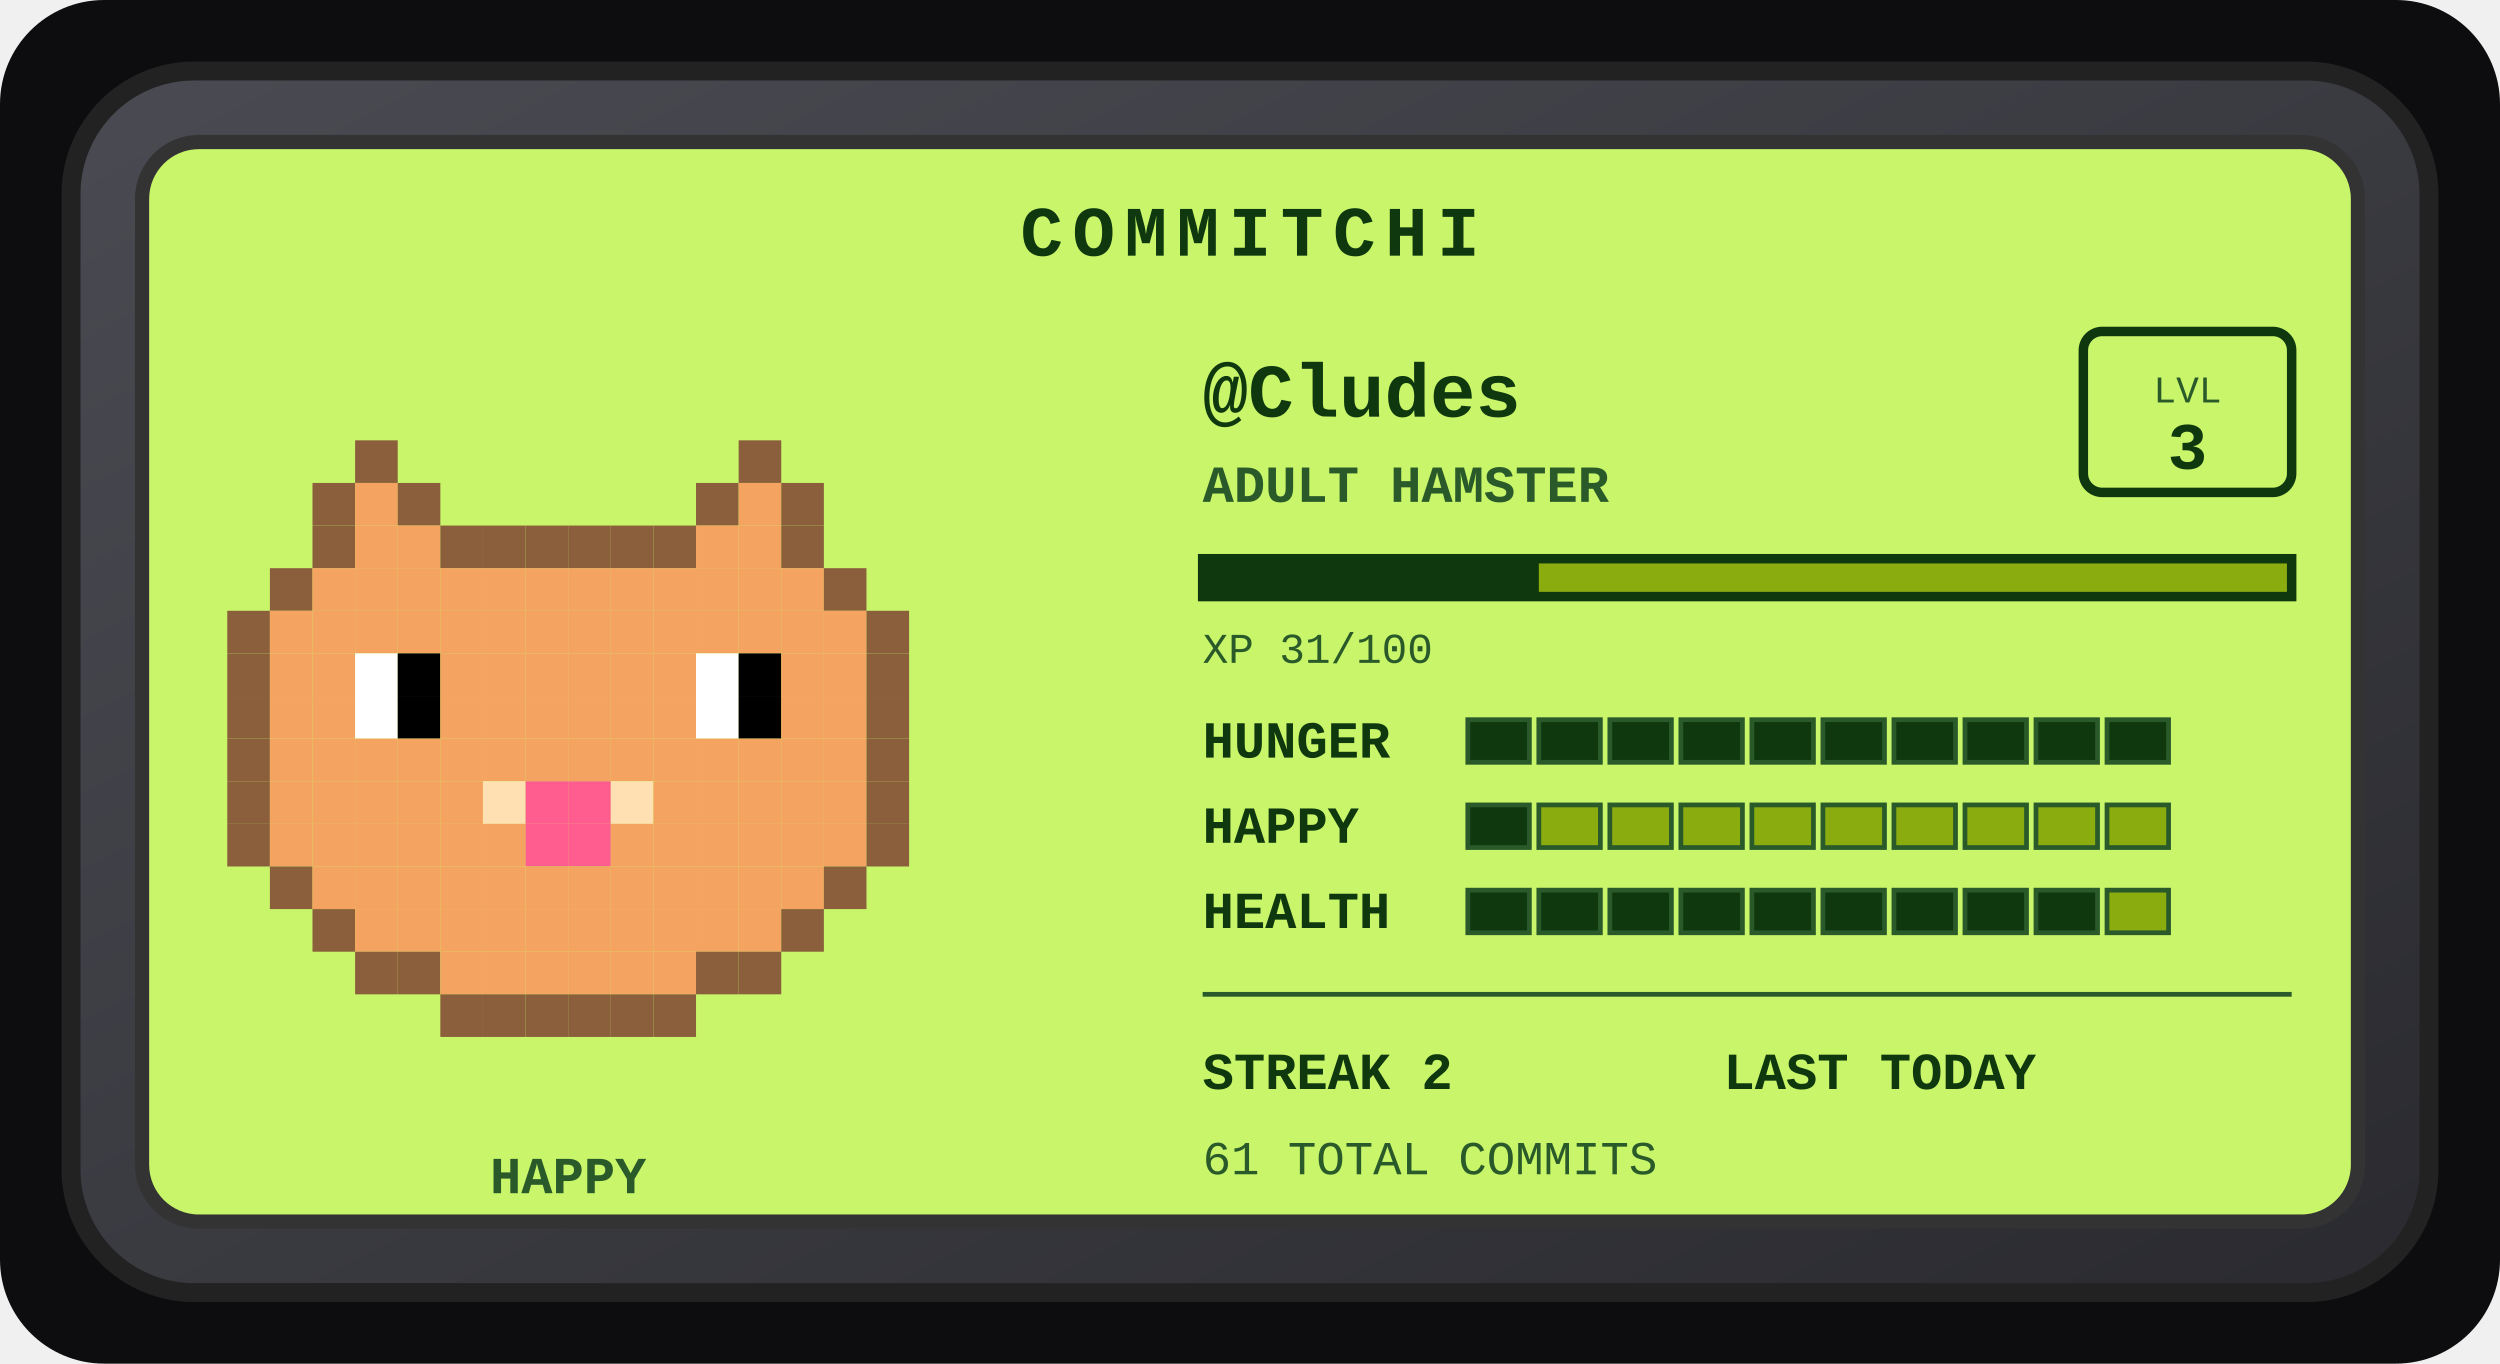
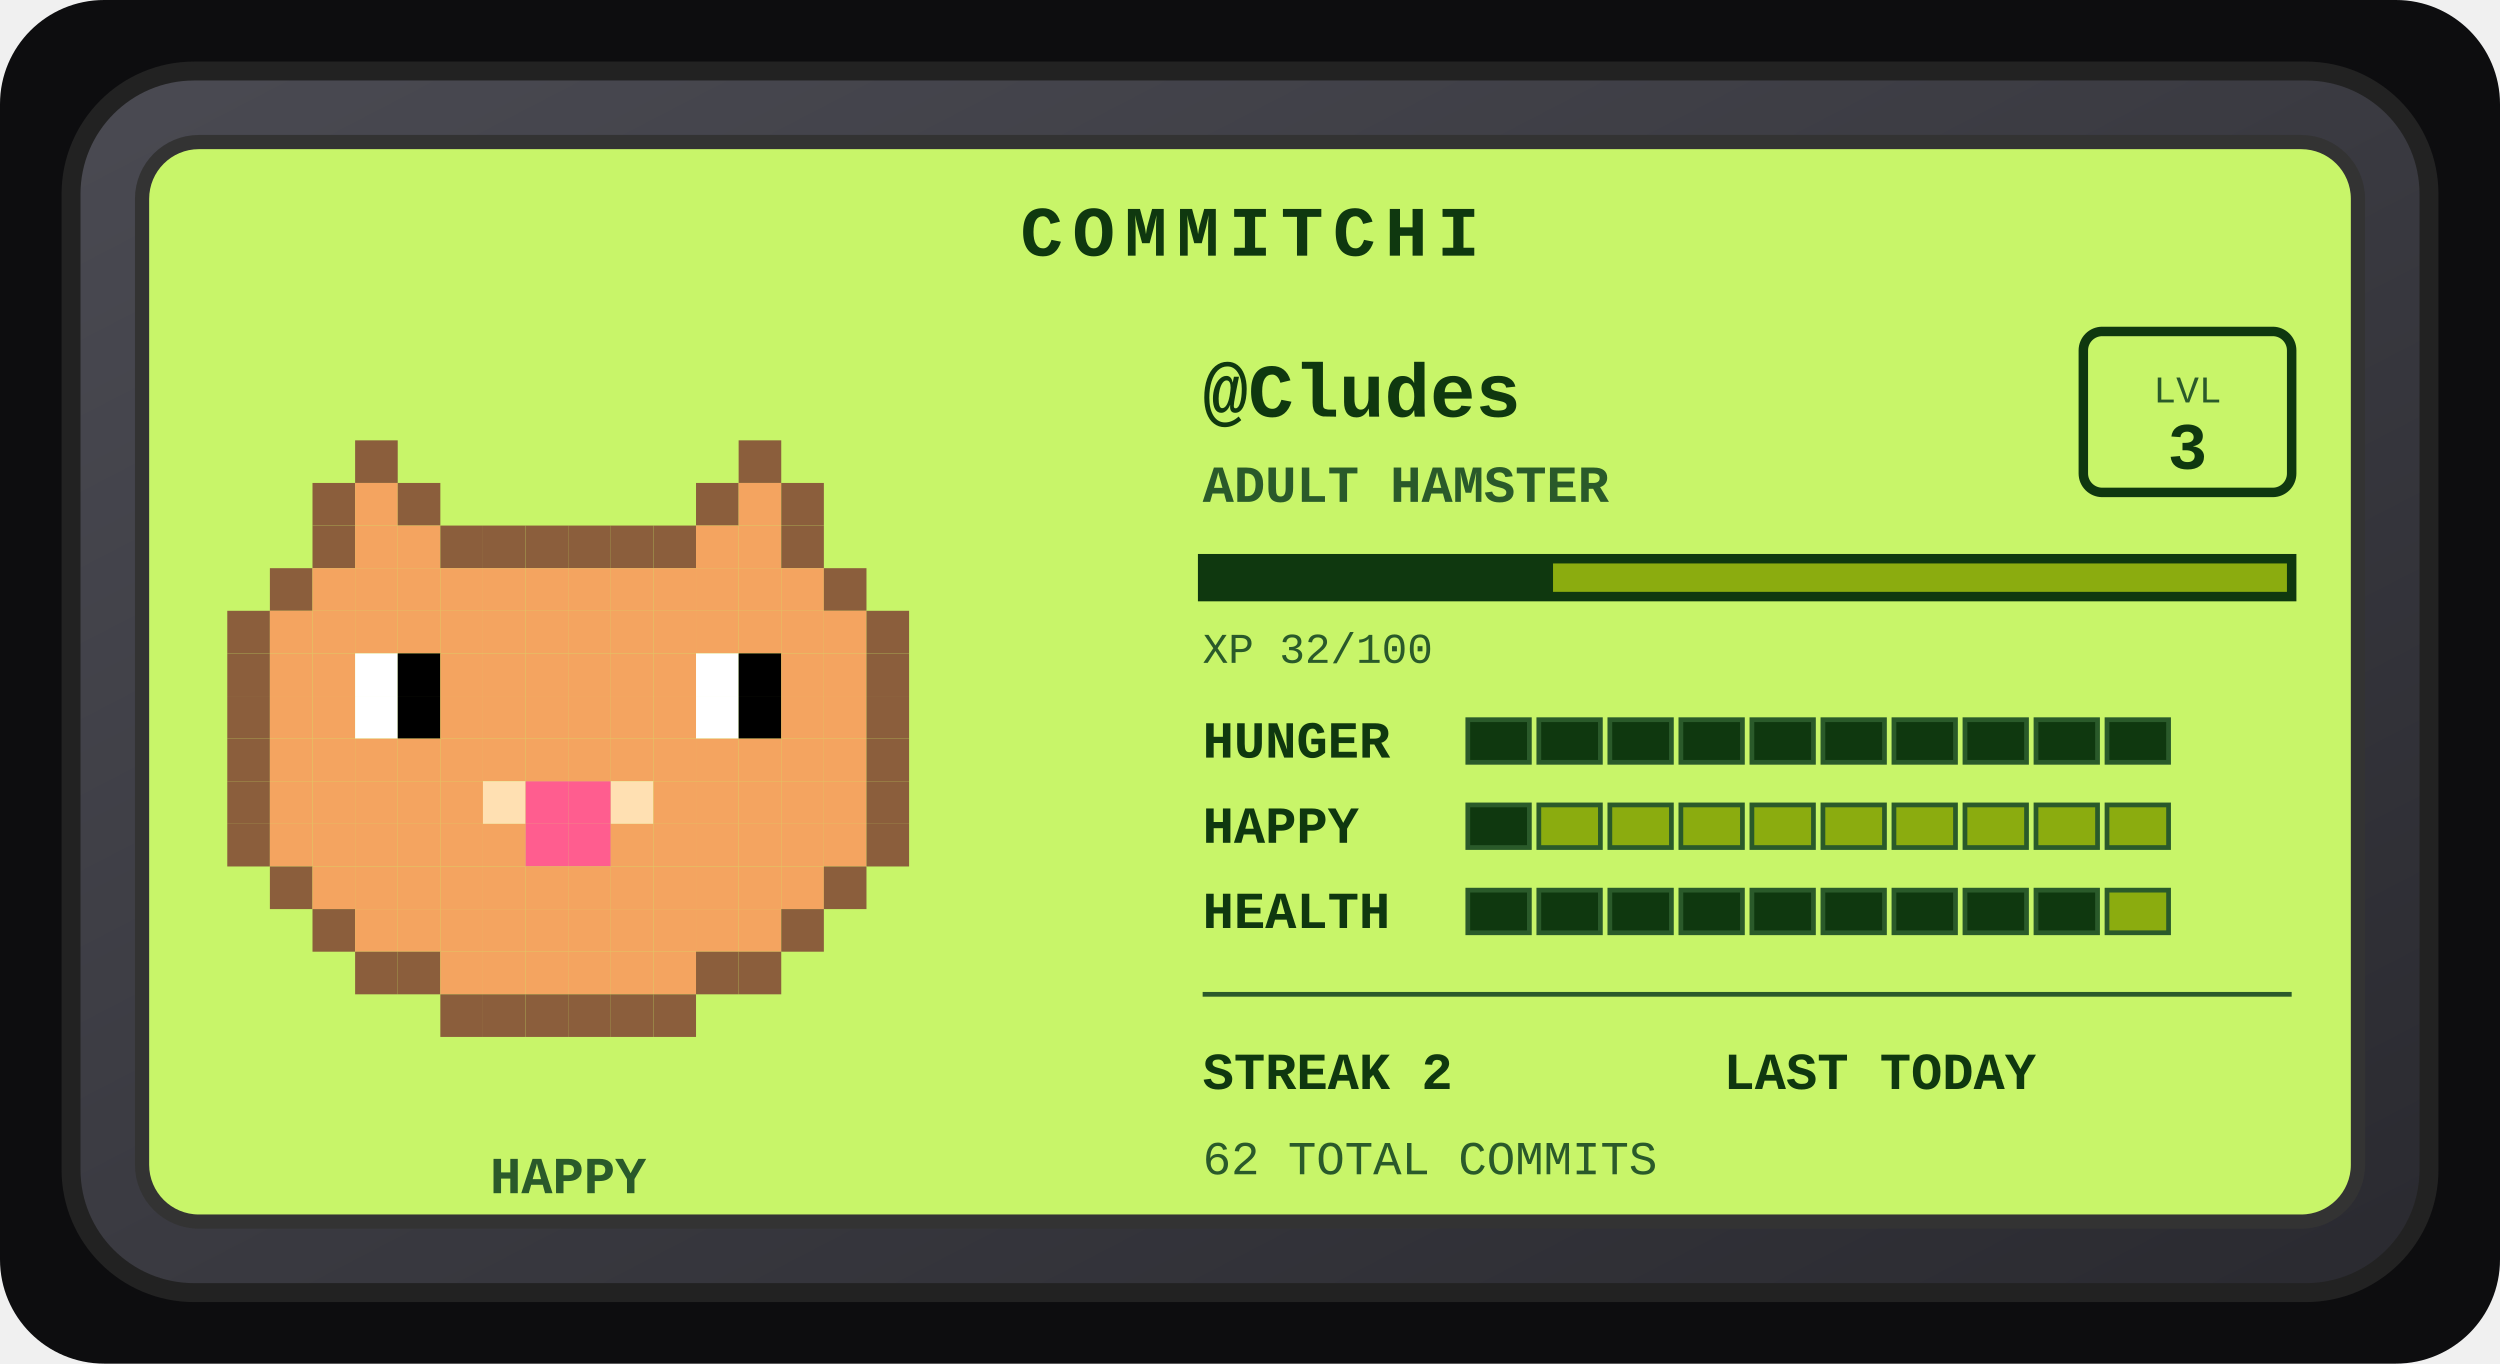
<svg xmlns="http://www.w3.org/2000/svg" width="528" height="288" viewBox="0 0 528 288" role="img" aria-label="Commitchi pet for Cludes">
  <defs>
    <linearGradient id="shell" x1="0" y1="0" x2="1" y2="1">
      <stop offset="0" stop-color="#4a4a52" />
      <stop offset="1" stop-color="#2a2a30" />
    </linearGradient>
  </defs>
  <rect x="0" y="0" width="528" height="288" rx="22" fill="#0d0d0f" />
  <g transform="translate(14, 14)">
    <rect x="1" y="1" width="498" height="258" rx="26" fill="url(#shell)" stroke="#222" stroke-width="4" />
    <rect x="16" y="16" width="468" height="228" rx="12" fill="#c8f569" stroke="#333" stroke-width="3" />
    <text x="250" y="40" text-anchor="middle" font-family="'Courier New',monospace" font-size="15" font-weight="bold" letter-spacing="2" fill="#0f380f">COMMITCHI</text>
    <g>
      <rect x="61" y="79" width="9" height="9" fill="#8b5e3c" />
      <rect x="142" y="79" width="9" height="9" fill="#8b5e3c" />
      <rect x="52" y="88" width="9" height="9" fill="#8b5e3c" />
      <rect x="61" y="88" width="9" height="9" fill="#f4a460" />
      <rect x="70" y="88" width="9" height="9" fill="#8b5e3c" />
      <rect x="133" y="88" width="9" height="9" fill="#8b5e3c" />
      <rect x="142" y="88" width="9" height="9" fill="#f4a460" />
      <rect x="151" y="88" width="9" height="9" fill="#8b5e3c" />
      <rect x="52" y="97" width="9" height="9" fill="#8b5e3c" />
      <rect x="61" y="97" width="9" height="9" fill="#f4a460" />
      <rect x="70" y="97" width="9" height="9" fill="#f4a460" />
      <rect x="79" y="97" width="9" height="9" fill="#8b5e3c" />
      <rect x="88" y="97" width="9" height="9" fill="#8b5e3c" />
      <rect x="97" y="97" width="9" height="9" fill="#8b5e3c" />
      <rect x="106" y="97" width="9" height="9" fill="#8b5e3c" />
      <rect x="115" y="97" width="9" height="9" fill="#8b5e3c" />
      <rect x="124" y="97" width="9" height="9" fill="#8b5e3c" />
      <rect x="133" y="97" width="9" height="9" fill="#f4a460" />
      <rect x="142" y="97" width="9" height="9" fill="#f4a460" />
      <rect x="151" y="97" width="9" height="9" fill="#8b5e3c" />
      <rect x="43" y="106" width="9" height="9" fill="#8b5e3c" />
      <rect x="52" y="106" width="9" height="9" fill="#f4a460" />
      <rect x="61" y="106" width="9" height="9" fill="#f4a460" />
      <rect x="70" y="106" width="9" height="9" fill="#f4a460" />
      <rect x="79" y="106" width="9" height="9" fill="#f4a460" />
      <rect x="88" y="106" width="9" height="9" fill="#f4a460" />
      <rect x="97" y="106" width="9" height="9" fill="#f4a460" />
      <rect x="106" y="106" width="9" height="9" fill="#f4a460" />
      <rect x="115" y="106" width="9" height="9" fill="#f4a460" />
      <rect x="124" y="106" width="9" height="9" fill="#f4a460" />
      <rect x="133" y="106" width="9" height="9" fill="#f4a460" />
      <rect x="142" y="106" width="9" height="9" fill="#f4a460" />
      <rect x="151" y="106" width="9" height="9" fill="#f4a460" />
      <rect x="160" y="106" width="9" height="9" fill="#8b5e3c" />
      <rect x="34" y="115" width="9" height="9" fill="#8b5e3c" />
      <rect x="43" y="115" width="9" height="9" fill="#f4a460" />
      <rect x="52" y="115" width="9" height="9" fill="#f4a460" />
      <rect x="61" y="115" width="9" height="9" fill="#f4a460" />
      <rect x="70" y="115" width="9" height="9" fill="#f4a460" />
      <rect x="79" y="115" width="9" height="9" fill="#f4a460" />
      <rect x="88" y="115" width="9" height="9" fill="#f4a460" />
      <rect x="97" y="115" width="9" height="9" fill="#f4a460" />
      <rect x="106" y="115" width="9" height="9" fill="#f4a460" />
      <rect x="115" y="115" width="9" height="9" fill="#f4a460" />
      <rect x="124" y="115" width="9" height="9" fill="#f4a460" />
      <rect x="133" y="115" width="9" height="9" fill="#f4a460" />
      <rect x="142" y="115" width="9" height="9" fill="#f4a460" />
      <rect x="151" y="115" width="9" height="9" fill="#f4a460" />
      <rect x="160" y="115" width="9" height="9" fill="#f4a460" />
      <rect x="169" y="115" width="9" height="9" fill="#8b5e3c" />
      <rect x="34" y="124" width="9" height="9" fill="#8b5e3c" />
      <rect x="43" y="124" width="9" height="9" fill="#f4a460" />
      <rect x="52" y="124" width="9" height="9" fill="#f4a460" />
      <rect x="61" y="124" width="9" height="9" fill="#ffffff" />
      <rect x="70" y="124" width="9" height="9" fill="#000000" />
      <rect x="79" y="124" width="9" height="9" fill="#f4a460" />
      <rect x="88" y="124" width="9" height="9" fill="#f4a460" />
      <rect x="97" y="124" width="9" height="9" fill="#f4a460" />
      <rect x="106" y="124" width="9" height="9" fill="#f4a460" />
      <rect x="115" y="124" width="9" height="9" fill="#f4a460" />
      <rect x="124" y="124" width="9" height="9" fill="#f4a460" />
      <rect x="133" y="124" width="9" height="9" fill="#ffffff" />
      <rect x="142" y="124" width="9" height="9" fill="#000000" />
      <rect x="151" y="124" width="9" height="9" fill="#f4a460" />
      <rect x="160" y="124" width="9" height="9" fill="#f4a460" />
      <rect x="169" y="124" width="9" height="9" fill="#8b5e3c" />
      <rect x="34" y="133" width="9" height="9" fill="#8b5e3c" />
      <rect x="43" y="133" width="9" height="9" fill="#f4a460" />
      <rect x="52" y="133" width="9" height="9" fill="#f4a460" />
      <rect x="61" y="133" width="9" height="9" fill="#ffffff" />
      <rect x="70" y="133" width="9" height="9" fill="#000000" />
      <rect x="79" y="133" width="9" height="9" fill="#f4a460" />
      <rect x="88" y="133" width="9" height="9" fill="#f4a460" />
      <rect x="97" y="133" width="9" height="9" fill="#f4a460" />
      <rect x="106" y="133" width="9" height="9" fill="#f4a460" />
      <rect x="115" y="133" width="9" height="9" fill="#f4a460" />
      <rect x="124" y="133" width="9" height="9" fill="#f4a460" />
      <rect x="133" y="133" width="9" height="9" fill="#ffffff" />
      <rect x="142" y="133" width="9" height="9" fill="#000000" />
      <rect x="151" y="133" width="9" height="9" fill="#f4a460" />
      <rect x="160" y="133" width="9" height="9" fill="#f4a460" />
      <rect x="169" y="133" width="9" height="9" fill="#8b5e3c" />
      <rect x="34" y="142" width="9" height="9" fill="#8b5e3c" />
      <rect x="43" y="142" width="9" height="9" fill="#f4a460" />
      <rect x="52" y="142" width="9" height="9" fill="#f4a460" />
      <rect x="61" y="142" width="9" height="9" fill="#f4a460" />
      <rect x="70" y="142" width="9" height="9" fill="#f4a460" />
      <rect x="79" y="142" width="9" height="9" fill="#f4a460" />
      <rect x="88" y="142" width="9" height="9" fill="#f4a460" />
      <rect x="97" y="142" width="9" height="9" fill="#f4a460" />
      <rect x="106" y="142" width="9" height="9" fill="#f4a460" />
      <rect x="115" y="142" width="9" height="9" fill="#f4a460" />
      <rect x="124" y="142" width="9" height="9" fill="#f4a460" />
      <rect x="133" y="142" width="9" height="9" fill="#f4a460" />
      <rect x="142" y="142" width="9" height="9" fill="#f4a460" />
      <rect x="151" y="142" width="9" height="9" fill="#f4a460" />
      <rect x="160" y="142" width="9" height="9" fill="#f4a460" />
      <rect x="169" y="142" width="9" height="9" fill="#8b5e3c" />
      <rect x="34" y="151" width="9" height="9" fill="#8b5e3c" />
      <rect x="43" y="151" width="9" height="9" fill="#f4a460" />
      <rect x="52" y="151" width="9" height="9" fill="#f4a460" />
      <rect x="61" y="151" width="9" height="9" fill="#f4a460" />
      <rect x="70" y="151" width="9" height="9" fill="#f4a460" />
      <rect x="79" y="151" width="9" height="9" fill="#f4a460" />
      <rect x="88" y="151" width="9" height="9" fill="#ffe0b2" />
      <rect x="97" y="151" width="9" height="9" fill="#ff5d8f" />
      <rect x="106" y="151" width="9" height="9" fill="#ff5d8f" />
      <rect x="115" y="151" width="9" height="9" fill="#ffe0b2" />
      <rect x="124" y="151" width="9" height="9" fill="#f4a460" />
      <rect x="133" y="151" width="9" height="9" fill="#f4a460" />
      <rect x="142" y="151" width="9" height="9" fill="#f4a460" />
      <rect x="151" y="151" width="9" height="9" fill="#f4a460" />
      <rect x="160" y="151" width="9" height="9" fill="#f4a460" />
      <rect x="169" y="151" width="9" height="9" fill="#8b5e3c" />
      <rect x="34" y="160" width="9" height="9" fill="#8b5e3c" />
      <rect x="43" y="160" width="9" height="9" fill="#f4a460" />
      <rect x="52" y="160" width="9" height="9" fill="#f4a460" />
      <rect x="61" y="160" width="9" height="9" fill="#f4a460" />
      <rect x="70" y="160" width="9" height="9" fill="#f4a460" />
      <rect x="79" y="160" width="9" height="9" fill="#f4a460" />
      <rect x="88" y="160" width="9" height="9" fill="#f4a460" />
      <rect x="97" y="160" width="9" height="9" fill="#ff5d8f" />
      <rect x="106" y="160" width="9" height="9" fill="#ff5d8f" />
      <rect x="115" y="160" width="9" height="9" fill="#f4a460" />
      <rect x="124" y="160" width="9" height="9" fill="#f4a460" />
      <rect x="133" y="160" width="9" height="9" fill="#f4a460" />
      <rect x="142" y="160" width="9" height="9" fill="#f4a460" />
      <rect x="151" y="160" width="9" height="9" fill="#f4a460" />
      <rect x="160" y="160" width="9" height="9" fill="#f4a460" />
      <rect x="169" y="160" width="9" height="9" fill="#8b5e3c" />
      <rect x="43" y="169" width="9" height="9" fill="#8b5e3c" />
      <rect x="52" y="169" width="9" height="9" fill="#f4a460" />
      <rect x="61" y="169" width="9" height="9" fill="#f4a460" />
      <rect x="70" y="169" width="9" height="9" fill="#f4a460" />
      <rect x="79" y="169" width="9" height="9" fill="#f4a460" />
      <rect x="88" y="169" width="9" height="9" fill="#f4a460" />
      <rect x="97" y="169" width="9" height="9" fill="#f4a460" />
      <rect x="106" y="169" width="9" height="9" fill="#f4a460" />
      <rect x="115" y="169" width="9" height="9" fill="#f4a460" />
      <rect x="124" y="169" width="9" height="9" fill="#f4a460" />
      <rect x="133" y="169" width="9" height="9" fill="#f4a460" />
      <rect x="142" y="169" width="9" height="9" fill="#f4a460" />
      <rect x="151" y="169" width="9" height="9" fill="#f4a460" />
      <rect x="160" y="169" width="9" height="9" fill="#8b5e3c" />
      <rect x="52" y="178" width="9" height="9" fill="#8b5e3c" />
      <rect x="61" y="178" width="9" height="9" fill="#f4a460" />
      <rect x="70" y="178" width="9" height="9" fill="#f4a460" />
      <rect x="79" y="178" width="9" height="9" fill="#f4a460" />
      <rect x="88" y="178" width="9" height="9" fill="#f4a460" />
      <rect x="97" y="178" width="9" height="9" fill="#f4a460" />
      <rect x="106" y="178" width="9" height="9" fill="#f4a460" />
      <rect x="115" y="178" width="9" height="9" fill="#f4a460" />
      <rect x="124" y="178" width="9" height="9" fill="#f4a460" />
      <rect x="133" y="178" width="9" height="9" fill="#f4a460" />
      <rect x="142" y="178" width="9" height="9" fill="#f4a460" />
      <rect x="151" y="178" width="9" height="9" fill="#8b5e3c" />
      <rect x="61" y="187" width="9" height="9" fill="#8b5e3c" />
      <rect x="70" y="187" width="9" height="9" fill="#8b5e3c" />
      <rect x="79" y="187" width="9" height="9" fill="#f4a460" />
      <rect x="88" y="187" width="9" height="9" fill="#f4a460" />
      <rect x="97" y="187" width="9" height="9" fill="#f4a460" />
      <rect x="106" y="187" width="9" height="9" fill="#f4a460" />
      <rect x="115" y="187" width="9" height="9" fill="#f4a460" />
      <rect x="124" y="187" width="9" height="9" fill="#f4a460" />
      <rect x="133" y="187" width="9" height="9" fill="#8b5e3c" />
      <rect x="142" y="187" width="9" height="9" fill="#8b5e3c" />
      <rect x="79" y="196" width="9" height="9" fill="#8b5e3c" />
      <rect x="88" y="196" width="9" height="9" fill="#8b5e3c" />
      <rect x="97" y="196" width="9" height="9" fill="#8b5e3c" />
      <rect x="106" y="196" width="9" height="9" fill="#8b5e3c" />
      <rect x="115" y="196" width="9" height="9" fill="#8b5e3c" />
      <rect x="124" y="196" width="9" height="9" fill="#8b5e3c" />
      <animateTransform attributeName="transform" type="translate" values="0 0; 0 -5; 0 0" dur="3s" repeatCount="indefinite" />
    </g>
    <text x="106" y="238" text-anchor="middle" font-family="'Courier New',monospace" font-size="11" font-weight="bold" fill="#2a5a2a">HAPPY</text>
    <text x="240" y="74" font-family="'Courier New',monospace" font-size="16" font-weight="bold" fill="#0f380f">@Cludes</text>
    <text x="240" y="92" font-family="'Courier New',monospace" font-size="11" font-weight="bold" fill="#2a5a2a">ADULT HAMSTER</text>
    <rect x="426" y="56" width="44" height="34" rx="4" fill="none" stroke="#0f380f" stroke-width="2" />
    <text x="448" y="71" text-anchor="middle" font-family="'Courier New',monospace" font-size="8" fill="#2a5a2a">LVL</text>
    <text x="448" y="85" text-anchor="middle" font-family="'Courier New',monospace" font-size="14" font-weight="bold" fill="#0f380f">3</text>
    <rect x="240" y="104" width="230" height="8" fill="#8bac0f" stroke="#0f380f" stroke-width="2" />
-     <rect x="240" y="104" width="71" height="8" fill="#0f380f" />
-     <text x="240" y="126" font-family="'Courier New',monospace" font-size="9" fill="#2a5a2a">XP 31/100</text>
+     <rect x="240" y="104" width="74" height="8" fill="#0f380f" />
+     <text x="240" y="126" font-family="'Courier New',monospace" font-size="9" fill="#2a5a2a">XP 32/100</text>
    <text x="240" y="146" font-family="'Courier New',monospace" font-size="11" font-weight="bold" fill="#0f380f">HUNGER</text>
    <rect x="296" y="138" width="13" height="9" fill="#0f380f" stroke="#2a5a2a" stroke-width="1" />
    <rect x="311" y="138" width="13" height="9" fill="#0f380f" stroke="#2a5a2a" stroke-width="1" />
    <rect x="326" y="138" width="13" height="9" fill="#0f380f" stroke="#2a5a2a" stroke-width="1" />
    <rect x="341" y="138" width="13" height="9" fill="#0f380f" stroke="#2a5a2a" stroke-width="1" />
    <rect x="356" y="138" width="13" height="9" fill="#0f380f" stroke="#2a5a2a" stroke-width="1" />
    <rect x="371" y="138" width="13" height="9" fill="#0f380f" stroke="#2a5a2a" stroke-width="1" />
    <rect x="386" y="138" width="13" height="9" fill="#0f380f" stroke="#2a5a2a" stroke-width="1" />
    <rect x="401" y="138" width="13" height="9" fill="#0f380f" stroke="#2a5a2a" stroke-width="1" />
    <rect x="416" y="138" width="13" height="9" fill="#0f380f" stroke="#2a5a2a" stroke-width="1" />
    <rect x="431" y="138" width="13" height="9" fill="#0f380f" stroke="#2a5a2a" stroke-width="1" />
    <text x="240" y="164" font-family="'Courier New',monospace" font-size="11" font-weight="bold" fill="#0f380f">HAPPY</text>
    <rect x="296" y="156" width="13" height="9" fill="#0f380f" stroke="#2a5a2a" stroke-width="1" />
    <rect x="311" y="156" width="13" height="9" fill="#8bac0f" stroke="#2a5a2a" stroke-width="1" />
    <rect x="326" y="156" width="13" height="9" fill="#8bac0f" stroke="#2a5a2a" stroke-width="1" />
    <rect x="341" y="156" width="13" height="9" fill="#8bac0f" stroke="#2a5a2a" stroke-width="1" />
    <rect x="356" y="156" width="13" height="9" fill="#8bac0f" stroke="#2a5a2a" stroke-width="1" />
    <rect x="371" y="156" width="13" height="9" fill="#8bac0f" stroke="#2a5a2a" stroke-width="1" />
    <rect x="386" y="156" width="13" height="9" fill="#8bac0f" stroke="#2a5a2a" stroke-width="1" />
    <rect x="401" y="156" width="13" height="9" fill="#8bac0f" stroke="#2a5a2a" stroke-width="1" />
    <rect x="416" y="156" width="13" height="9" fill="#8bac0f" stroke="#2a5a2a" stroke-width="1" />
    <rect x="431" y="156" width="13" height="9" fill="#8bac0f" stroke="#2a5a2a" stroke-width="1" />
    <text x="240" y="182" font-family="'Courier New',monospace" font-size="11" font-weight="bold" fill="#0f380f">HEALTH</text>
    <rect x="296" y="174" width="13" height="9" fill="#0f380f" stroke="#2a5a2a" stroke-width="1" />
    <rect x="311" y="174" width="13" height="9" fill="#0f380f" stroke="#2a5a2a" stroke-width="1" />
    <rect x="326" y="174" width="13" height="9" fill="#0f380f" stroke="#2a5a2a" stroke-width="1" />
    <rect x="341" y="174" width="13" height="9" fill="#0f380f" stroke="#2a5a2a" stroke-width="1" />
    <rect x="356" y="174" width="13" height="9" fill="#0f380f" stroke="#2a5a2a" stroke-width="1" />
    <rect x="371" y="174" width="13" height="9" fill="#0f380f" stroke="#2a5a2a" stroke-width="1" />
    <rect x="386" y="174" width="13" height="9" fill="#0f380f" stroke="#2a5a2a" stroke-width="1" />
    <rect x="401" y="174" width="13" height="9" fill="#0f380f" stroke="#2a5a2a" stroke-width="1" />
    <rect x="416" y="174" width="13" height="9" fill="#0f380f" stroke="#2a5a2a" stroke-width="1" />
    <rect x="431" y="174" width="13" height="9" fill="#8bac0f" stroke="#2a5a2a" stroke-width="1" />
    <line x1="240" y1="196" x2="470" y2="196" stroke="#2a5a2a" stroke-width="1" />
    <text x="240" y="216" font-family="'Courier New',monospace" font-size="11" font-weight="bold" fill="#0f380f">STREAK 2</text>
    <text x="350" y="216" font-family="'Courier New',monospace" font-size="11" font-weight="bold" fill="#0f380f">LAST TODAY</text>
-     <text x="240" y="234" font-family="'Courier New',monospace" font-size="10" fill="#2a5a2a">61 TOTAL COMMITS</text>
+     <text x="240" y="234" font-family="'Courier New',monospace" font-size="10" fill="#2a5a2a">62 TOTAL COMMITS</text>
  </g>
</svg>
